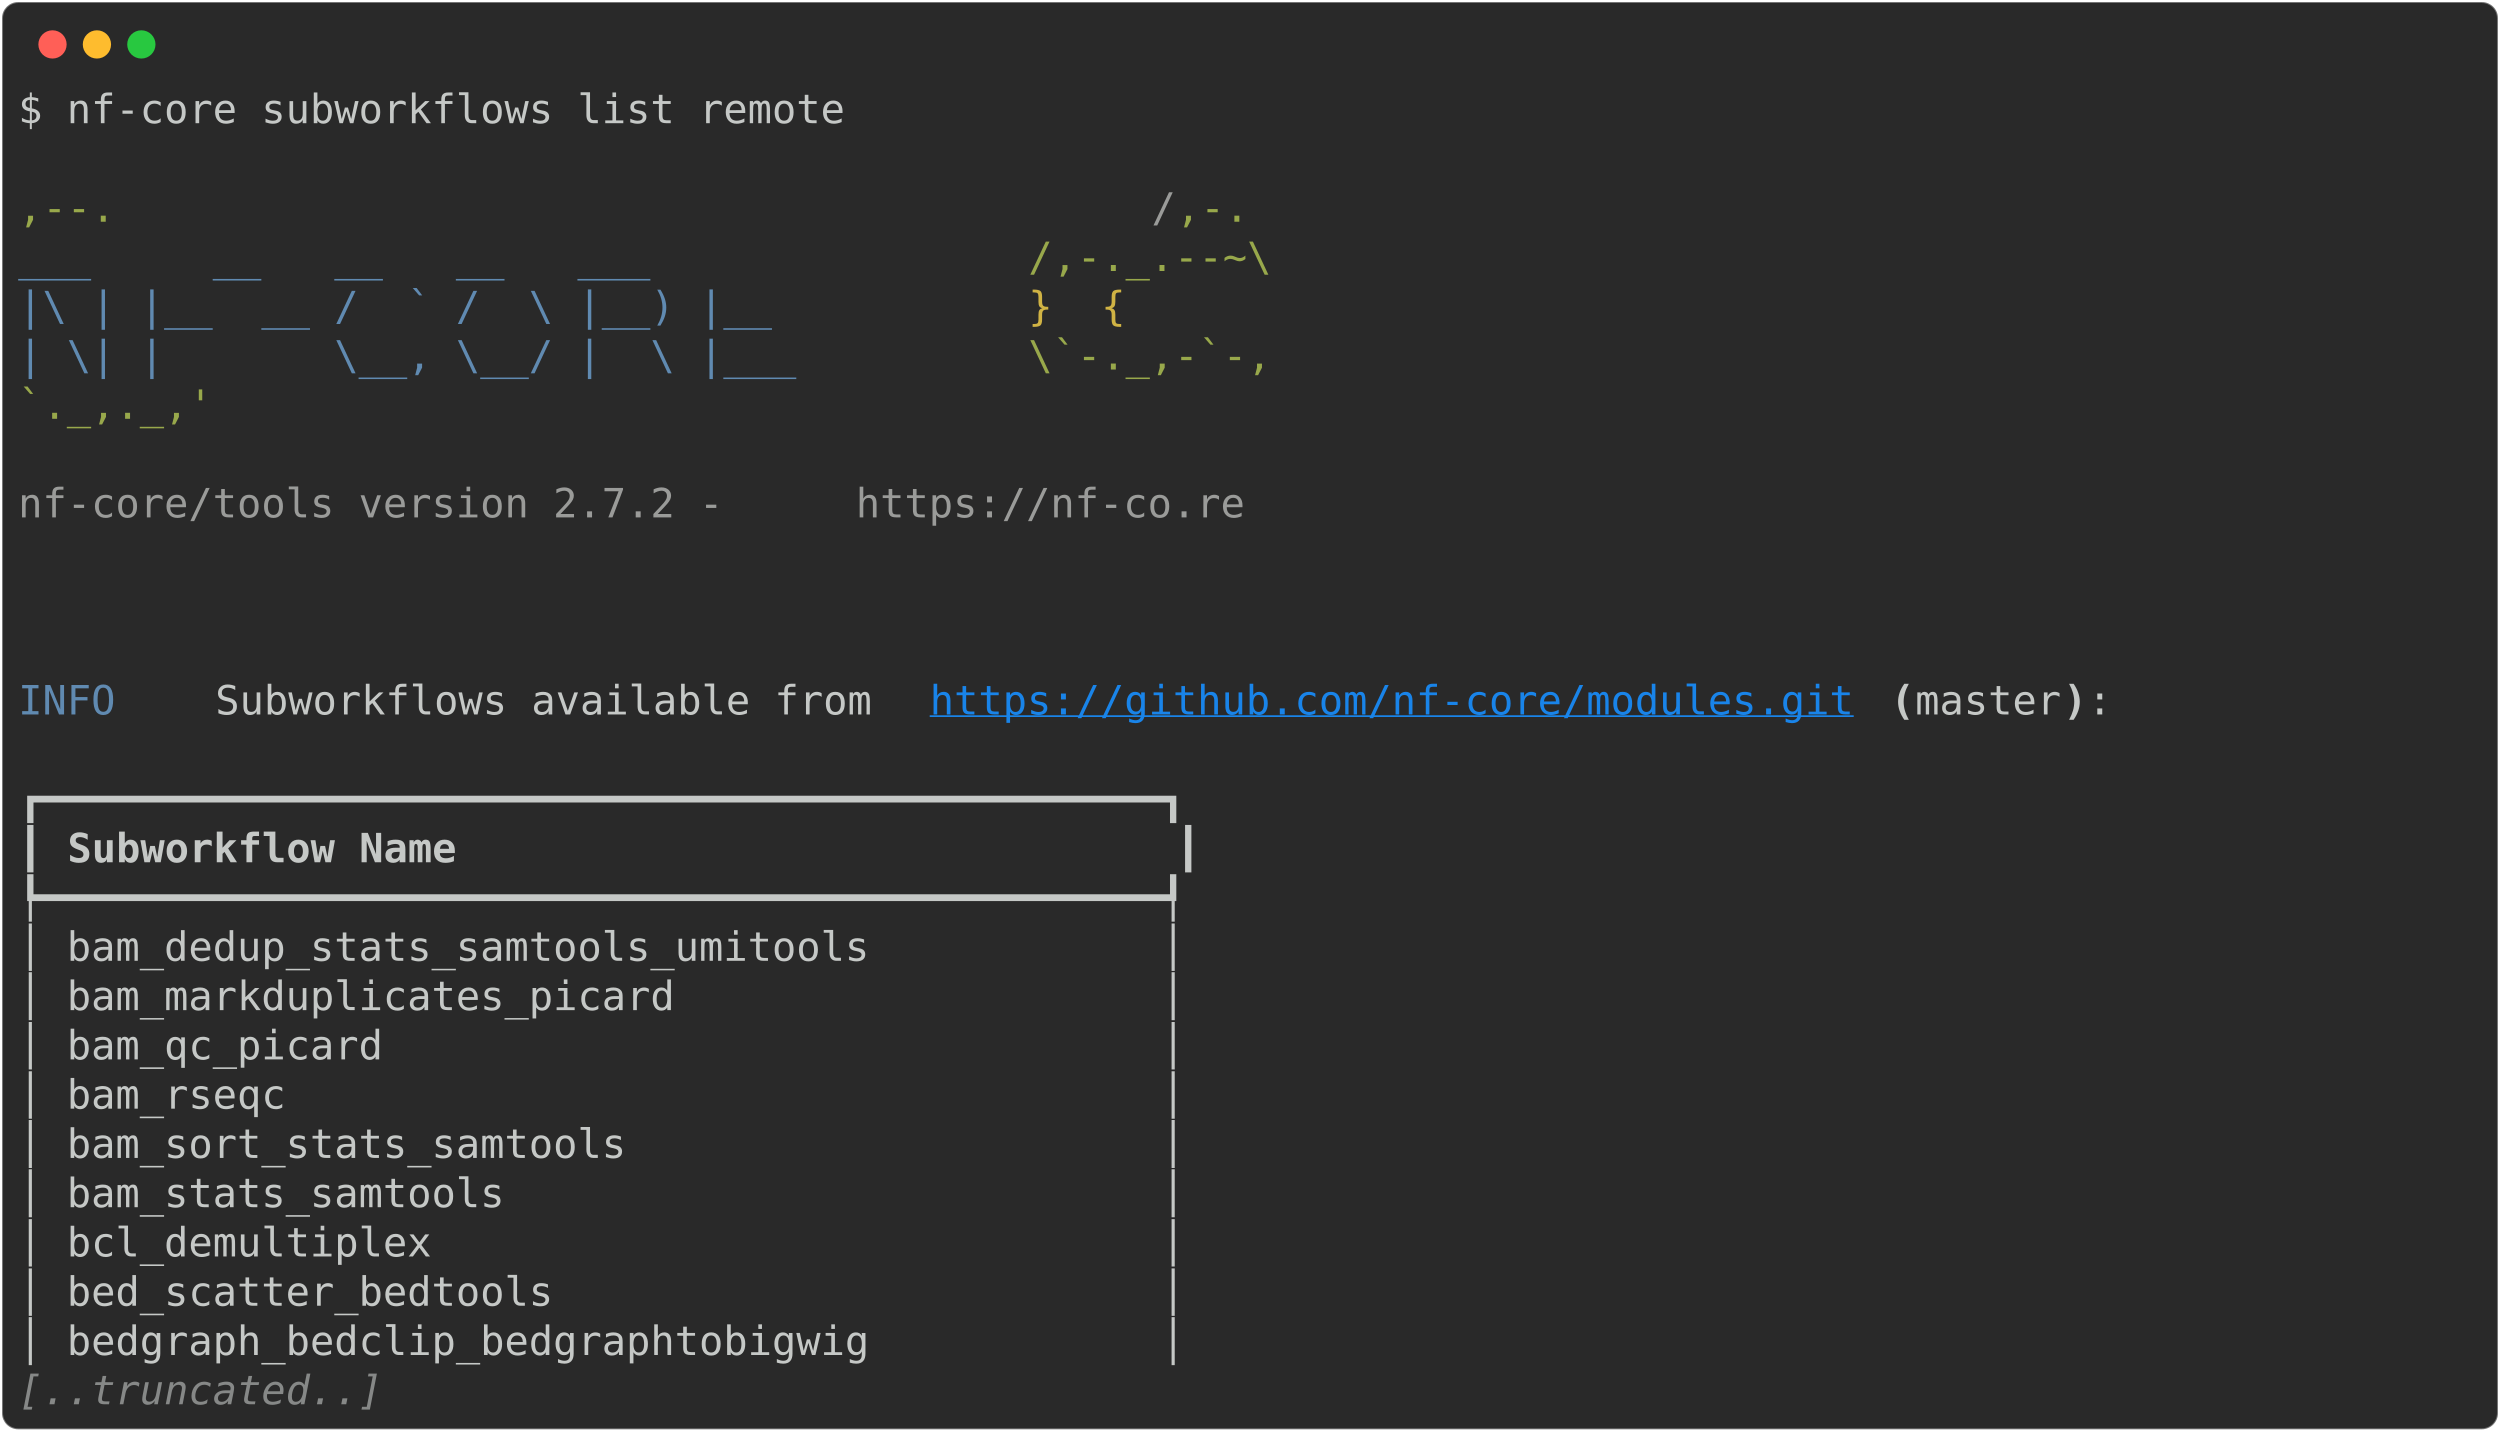
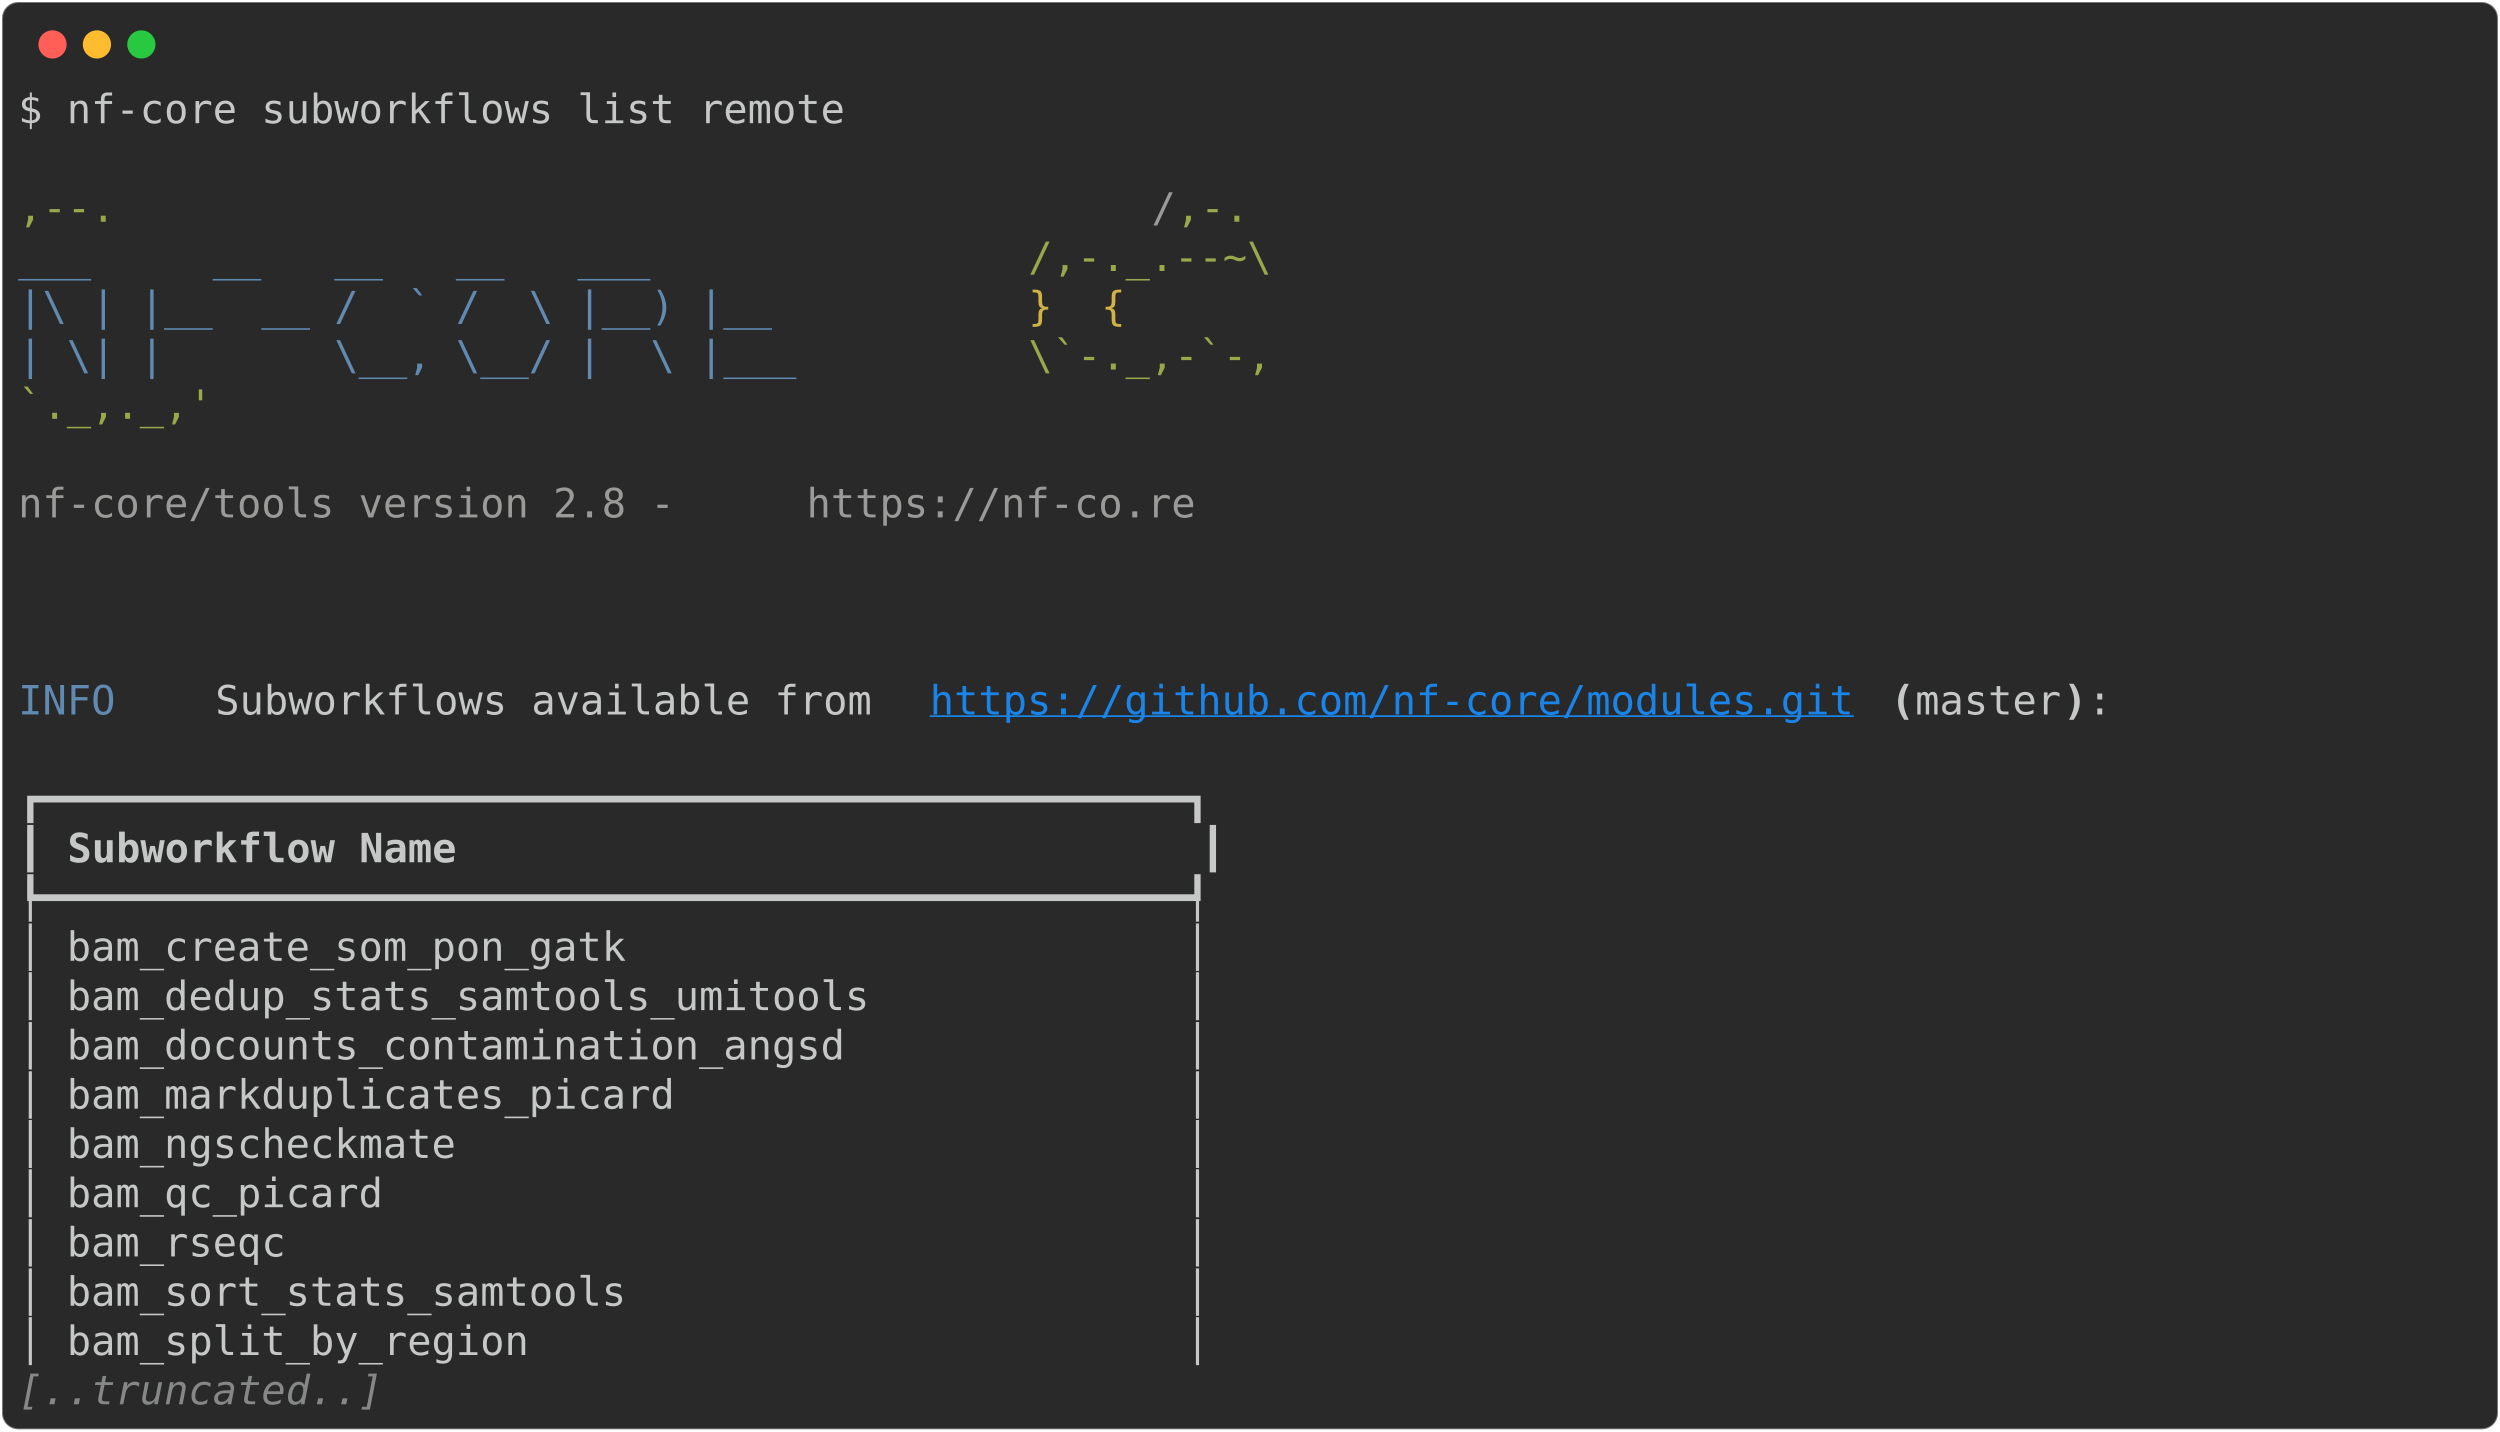
<svg xmlns="http://www.w3.org/2000/svg" class="rich-terminal" viewBox="0 0 1238 708.8">
  <style>

    @font-face {
        font-family: "Fira Code";
        src: local("FiraCode-Regular"),
                url("https://cdnjs.cloudflare.com/ajax/libs/firacode/6.2.0/woff2/FiraCode-Regular.woff2") format("woff2"),
                url("https://cdnjs.cloudflare.com/ajax/libs/firacode/6.2.0/woff/FiraCode-Regular.woff") format("woff");
        font-style: normal;
        font-weight: 400;
    }
    @font-face {
        font-family: "Fira Code";
        src: local("FiraCode-Bold"),
                url("https://cdnjs.cloudflare.com/ajax/libs/firacode/6.2.0/woff2/FiraCode-Bold.woff2") format("woff2"),
                url("https://cdnjs.cloudflare.com/ajax/libs/firacode/6.2.0/woff/FiraCode-Bold.woff") format("woff");
        font-style: bold;
        font-weight: 700;
    }

-     .terminal-4215096215-matrix {
+     .terminal-1279347052-matrix {
        font-family: Fira Code, monospace;
        font-size: 20px;
        line-height: 24.4px;
        font-variant-east-asian: full-width;
    }

-     .terminal-4215096215-title {
+     .terminal-1279347052-title {
        font-size: 18px;
        font-weight: bold;
        font-family: arial;
    }

-     .terminal-4215096215-r1 { fill: #c5c8c6 }
- .terminal-4215096215-r2 { fill: #98a84b }
- .terminal-4215096215-r3 { fill: #9a9b99 }
- .terminal-4215096215-r4 { fill: #608ab1 }
- .terminal-4215096215-r5 { fill: #d0b344 }
- .terminal-4215096215-r6 { fill: #1984e9;text-decoration: underline; }
- .terminal-4215096215-r7 { fill: #c5c8c6;font-weight: bold }
- .terminal-4215096215-r8 { fill: #868887;font-style: italic; }
+     .terminal-1279347052-r1 { fill: #c5c8c6 }
+ .terminal-1279347052-r2 { fill: #98a84b }
+ .terminal-1279347052-r3 { fill: #9a9b99 }
+ .terminal-1279347052-r4 { fill: #608ab1 }
+ .terminal-1279347052-r5 { fill: #d0b344 }
+ .terminal-1279347052-r6 { fill: #1984e9;text-decoration: underline; }
+ .terminal-1279347052-r7 { fill: #c5c8c6;font-weight: bold }
+ .terminal-1279347052-r8 { fill: #868887;font-style: italic; }
    </style>
  <defs>
-     <clipPath id="terminal-4215096215-clip-terminal">
+     <clipPath id="terminal-1279347052-clip-terminal">
      <rect x="0" y="0" width="1219.0" height="657.8" />
    </clipPath>
-     <clipPath id="terminal-4215096215-line-0">
+     <clipPath id="terminal-1279347052-line-0">
      <rect x="0" y="1.5" width="1220" height="24.65" />
    </clipPath>
-     <clipPath id="terminal-4215096215-line-1">
+     <clipPath id="terminal-1279347052-line-1">
      <rect x="0" y="25.9" width="1220" height="24.65" />
    </clipPath>
-     <clipPath id="terminal-4215096215-line-2">
+     <clipPath id="terminal-1279347052-line-2">
      <rect x="0" y="50.3" width="1220" height="24.65" />
    </clipPath>
-     <clipPath id="terminal-4215096215-line-3">
+     <clipPath id="terminal-1279347052-line-3">
      <rect x="0" y="74.7" width="1220" height="24.65" />
    </clipPath>
-     <clipPath id="terminal-4215096215-line-4">
+     <clipPath id="terminal-1279347052-line-4">
      <rect x="0" y="99.1" width="1220" height="24.65" />
    </clipPath>
-     <clipPath id="terminal-4215096215-line-5">
+     <clipPath id="terminal-1279347052-line-5">
      <rect x="0" y="123.5" width="1220" height="24.65" />
    </clipPath>
-     <clipPath id="terminal-4215096215-line-6">
+     <clipPath id="terminal-1279347052-line-6">
      <rect x="0" y="147.9" width="1220" height="24.65" />
    </clipPath>
-     <clipPath id="terminal-4215096215-line-7">
+     <clipPath id="terminal-1279347052-line-7">
      <rect x="0" y="172.3" width="1220" height="24.65" />
    </clipPath>
-     <clipPath id="terminal-4215096215-line-8">
+     <clipPath id="terminal-1279347052-line-8">
      <rect x="0" y="196.7" width="1220" height="24.65" />
    </clipPath>
-     <clipPath id="terminal-4215096215-line-9">
+     <clipPath id="terminal-1279347052-line-9">
      <rect x="0" y="221.1" width="1220" height="24.65" />
    </clipPath>
-     <clipPath id="terminal-4215096215-line-10">
+     <clipPath id="terminal-1279347052-line-10">
      <rect x="0" y="245.5" width="1220" height="24.65" />
    </clipPath>
-     <clipPath id="terminal-4215096215-line-11">
+     <clipPath id="terminal-1279347052-line-11">
      <rect x="0" y="269.9" width="1220" height="24.65" />
    </clipPath>
-     <clipPath id="terminal-4215096215-line-12">
+     <clipPath id="terminal-1279347052-line-12">
      <rect x="0" y="294.3" width="1220" height="24.65" />
    </clipPath>
-     <clipPath id="terminal-4215096215-line-13">
+     <clipPath id="terminal-1279347052-line-13">
      <rect x="0" y="318.7" width="1220" height="24.65" />
    </clipPath>
-     <clipPath id="terminal-4215096215-line-14">
+     <clipPath id="terminal-1279347052-line-14">
      <rect x="0" y="343.1" width="1220" height="24.65" />
    </clipPath>
-     <clipPath id="terminal-4215096215-line-15">
+     <clipPath id="terminal-1279347052-line-15">
      <rect x="0" y="367.5" width="1220" height="24.65" />
    </clipPath>
-     <clipPath id="terminal-4215096215-line-16">
+     <clipPath id="terminal-1279347052-line-16">
      <rect x="0" y="391.9" width="1220" height="24.65" />
    </clipPath>
-     <clipPath id="terminal-4215096215-line-17">
+     <clipPath id="terminal-1279347052-line-17">
      <rect x="0" y="416.3" width="1220" height="24.65" />
    </clipPath>
-     <clipPath id="terminal-4215096215-line-18">
+     <clipPath id="terminal-1279347052-line-18">
      <rect x="0" y="440.7" width="1220" height="24.65" />
    </clipPath>
-     <clipPath id="terminal-4215096215-line-19">
+     <clipPath id="terminal-1279347052-line-19">
      <rect x="0" y="465.1" width="1220" height="24.65" />
    </clipPath>
-     <clipPath id="terminal-4215096215-line-20">
+     <clipPath id="terminal-1279347052-line-20">
      <rect x="0" y="489.5" width="1220" height="24.65" />
    </clipPath>
-     <clipPath id="terminal-4215096215-line-21">
+     <clipPath id="terminal-1279347052-line-21">
      <rect x="0" y="513.9" width="1220" height="24.65" />
    </clipPath>
-     <clipPath id="terminal-4215096215-line-22">
+     <clipPath id="terminal-1279347052-line-22">
      <rect x="0" y="538.3" width="1220" height="24.65" />
    </clipPath>
-     <clipPath id="terminal-4215096215-line-23">
+     <clipPath id="terminal-1279347052-line-23">
      <rect x="0" y="562.7" width="1220" height="24.65" />
    </clipPath>
-     <clipPath id="terminal-4215096215-line-24">
+     <clipPath id="terminal-1279347052-line-24">
      <rect x="0" y="587.1" width="1220" height="24.65" />
    </clipPath>
-     <clipPath id="terminal-4215096215-line-25">
+     <clipPath id="terminal-1279347052-line-25">
      <rect x="0" y="611.5" width="1220" height="24.65" />
    </clipPath>
  </defs>
  <rect fill="#292929" stroke="rgba(255,255,255,0.35)" stroke-width="1" x="1" y="1" width="1236" height="706.8" rx="8" />
  <g transform="translate(26,22)">
    <circle cx="0" cy="0" r="7" fill="#ff5f57" />
    <circle cx="22" cy="0" r="7" fill="#febc2e" />
    <circle cx="44" cy="0" r="7" fill="#28c840" />
  </g>
-   <g transform="translate(9, 41)" clip-path="url(#terminal-4215096215-clip-terminal)">
-     <g class="terminal-4215096215-matrix">
-       <text class="terminal-4215096215-r1" x="0" y="20" textLength="414.8" clip-path="url(#terminal-4215096215-line-0)">$ nf-core subworkflows list remote</text>
-       <text class="terminal-4215096215-r1" x="1220" y="20" textLength="12.2" clip-path="url(#terminal-4215096215-line-0)">
- </text>
-       <text class="terminal-4215096215-r1" x="1220" y="44.4" textLength="12.2" clip-path="url(#terminal-4215096215-line-1)">
- </text>
-       <text class="terminal-4215096215-r2" x="0" y="68.8" textLength="561.2" clip-path="url(#terminal-4215096215-line-2)">                                          ,--.</text>
-       <text class="terminal-4215096215-r3" x="561.2" y="68.8" textLength="12.2" clip-path="url(#terminal-4215096215-line-2)">/</text>
-       <text class="terminal-4215096215-r2" x="573.4" y="68.8" textLength="36.6" clip-path="url(#terminal-4215096215-line-2)">,-.</text>
-       <text class="terminal-4215096215-r1" x="1220" y="68.8" textLength="12.2" clip-path="url(#terminal-4215096215-line-2)">
- </text>
-       <text class="terminal-4215096215-r4" x="0" y="93.2" textLength="500.2" clip-path="url(#terminal-4215096215-line-3)">          ___     __   __   __   ___     </text>
-       <text class="terminal-4215096215-r2" x="500.2" y="93.2" textLength="122" clip-path="url(#terminal-4215096215-line-3)">/,-._.--~\</text>
-       <text class="terminal-4215096215-r1" x="1220" y="93.2" textLength="12.2" clip-path="url(#terminal-4215096215-line-3)">
- </text>
-       <text class="terminal-4215096215-r4" x="0" y="117.6" textLength="500.2" clip-path="url(#terminal-4215096215-line-4)">    |\ | |__  __ /  ` /  \ |__) |__      </text>
-       <text class="terminal-4215096215-r5" x="500.2" y="117.6" textLength="85.4" clip-path="url(#terminal-4215096215-line-4)">   }  {</text>
-       <text class="terminal-4215096215-r1" x="1220" y="117.6" textLength="12.2" clip-path="url(#terminal-4215096215-line-4)">
- </text>
-       <text class="terminal-4215096215-r4" x="0" y="142" textLength="500.2" clip-path="url(#terminal-4215096215-line-5)">    | \| |       \__, \__/ |  \ |___     </text>
-       <text class="terminal-4215096215-r2" x="500.2" y="142" textLength="122" clip-path="url(#terminal-4215096215-line-5)">\`-._,-`-,</text>
-       <text class="terminal-4215096215-r1" x="1220" y="142" textLength="12.2" clip-path="url(#terminal-4215096215-line-5)">
- </text>
-       <text class="terminal-4215096215-r2" x="0" y="166.4" textLength="610" clip-path="url(#terminal-4215096215-line-6)">                                          `._,._,'</text>
-       <text class="terminal-4215096215-r1" x="1220" y="166.4" textLength="12.2" clip-path="url(#terminal-4215096215-line-6)">
- </text>
-       <text class="terminal-4215096215-r1" x="1220" y="190.8" textLength="12.2" clip-path="url(#terminal-4215096215-line-7)">
- </text>
-       <text class="terminal-4215096215-r3" x="0" y="215.2" textLength="414.8" clip-path="url(#terminal-4215096215-line-8)">    nf-core/tools version 2.7.2 - </text>
-       <text class="terminal-4215096215-r3" x="414.8" y="215.2" textLength="195.2" clip-path="url(#terminal-4215096215-line-8)">https://nf-co.re</text>
-       <text class="terminal-4215096215-r1" x="1220" y="215.2" textLength="12.2" clip-path="url(#terminal-4215096215-line-8)">
- </text>
-       <text class="terminal-4215096215-r1" x="1220" y="239.6" textLength="12.2" clip-path="url(#terminal-4215096215-line-9)">
- </text>
-       <text class="terminal-4215096215-r1" x="1220" y="264" textLength="12.2" clip-path="url(#terminal-4215096215-line-10)">
- </text>
-       <text class="terminal-4215096215-r1" x="1220" y="288.4" textLength="12.2" clip-path="url(#terminal-4215096215-line-11)">
- </text>
-       <text class="terminal-4215096215-r4" x="0" y="312.8" textLength="97.6" clip-path="url(#terminal-4215096215-line-12)">INFO    </text>
-       <text class="terminal-4215096215-r1" x="97.6" y="312.8" textLength="353.8" clip-path="url(#terminal-4215096215-line-12)"> Subworkflows available from </text>
-       <text class="terminal-4215096215-r6" x="451.4" y="312.8" textLength="463.6" clip-path="url(#terminal-4215096215-line-12)">https://github.com/nf-core/modules.git</text>
-       <text class="terminal-4215096215-r7" x="927.2" y="312.8" textLength="12.2" clip-path="url(#terminal-4215096215-line-12)">(</text>
-       <text class="terminal-4215096215-r1" x="939.4" y="312.8" textLength="73.2" clip-path="url(#terminal-4215096215-line-12)">master</text>
-       <text class="terminal-4215096215-r7" x="1012.6" y="312.8" textLength="12.2" clip-path="url(#terminal-4215096215-line-12)">)</text>
-       <text class="terminal-4215096215-r1" x="1024.8" y="312.8" textLength="195.2" clip-path="url(#terminal-4215096215-line-12)">:               </text>
-       <text class="terminal-4215096215-r1" x="1220" y="312.8" textLength="12.2" clip-path="url(#terminal-4215096215-line-12)">
- </text>
-       <text class="terminal-4215096215-r1" x="1220" y="337.2" textLength="12.2" clip-path="url(#terminal-4215096215-line-13)">
- </text>
-       <text class="terminal-4215096215-r1" x="0" y="361.6" textLength="585.6" clip-path="url(#terminal-4215096215-line-14)">┏━━━━━━━━━━━━━━━━━━━━━━━━━━━━━━━━━━━━━━━━━━━━━━┓</text>
-       <text class="terminal-4215096215-r1" x="1220" y="361.6" textLength="12.2" clip-path="url(#terminal-4215096215-line-14)">
- </text>
-       <text class="terminal-4215096215-r1" x="0" y="386" textLength="12.2" clip-path="url(#terminal-4215096215-line-15)">┃</text>
-       <text class="terminal-4215096215-r7" x="24.4" y="386" textLength="536.8" clip-path="url(#terminal-4215096215-line-15)">Subworkflow Name                            </text>
-       <text class="terminal-4215096215-r1" x="573.4" y="386" textLength="12.2" clip-path="url(#terminal-4215096215-line-15)">┃</text>
-       <text class="terminal-4215096215-r1" x="1220" y="386" textLength="12.2" clip-path="url(#terminal-4215096215-line-15)">
- </text>
-       <text class="terminal-4215096215-r1" x="0" y="410.4" textLength="585.6" clip-path="url(#terminal-4215096215-line-16)">┡━━━━━━━━━━━━━━━━━━━━━━━━━━━━━━━━━━━━━━━━━━━━━━┩</text>
-       <text class="terminal-4215096215-r1" x="1220" y="410.4" textLength="12.2" clip-path="url(#terminal-4215096215-line-16)">
- </text>
-       <text class="terminal-4215096215-r1" x="0" y="434.8" textLength="585.6" clip-path="url(#terminal-4215096215-line-17)">│ bam_dedup_stats_samtools_umitools            │</text>
-       <text class="terminal-4215096215-r1" x="1220" y="434.8" textLength="12.2" clip-path="url(#terminal-4215096215-line-17)">
- </text>
-       <text class="terminal-4215096215-r1" x="0" y="459.2" textLength="585.6" clip-path="url(#terminal-4215096215-line-18)">│ bam_markduplicates_picard                    │</text>
-       <text class="terminal-4215096215-r1" x="1220" y="459.2" textLength="12.2" clip-path="url(#terminal-4215096215-line-18)">
- </text>
-       <text class="terminal-4215096215-r1" x="0" y="483.6" textLength="585.6" clip-path="url(#terminal-4215096215-line-19)">│ bam_qc_picard                                │</text>
-       <text class="terminal-4215096215-r1" x="1220" y="483.6" textLength="12.2" clip-path="url(#terminal-4215096215-line-19)">
- </text>
-       <text class="terminal-4215096215-r1" x="0" y="508" textLength="585.6" clip-path="url(#terminal-4215096215-line-20)">│ bam_rseqc                                    │</text>
-       <text class="terminal-4215096215-r1" x="1220" y="508" textLength="12.2" clip-path="url(#terminal-4215096215-line-20)">
- </text>
-       <text class="terminal-4215096215-r1" x="0" y="532.4" textLength="585.6" clip-path="url(#terminal-4215096215-line-21)">│ bam_sort_stats_samtools                      │</text>
-       <text class="terminal-4215096215-r1" x="1220" y="532.4" textLength="12.2" clip-path="url(#terminal-4215096215-line-21)">
- </text>
-       <text class="terminal-4215096215-r1" x="0" y="556.8" textLength="585.6" clip-path="url(#terminal-4215096215-line-22)">│ bam_stats_samtools                           │</text>
-       <text class="terminal-4215096215-r1" x="1220" y="556.8" textLength="12.2" clip-path="url(#terminal-4215096215-line-22)">
- </text>
-       <text class="terminal-4215096215-r1" x="0" y="581.2" textLength="585.6" clip-path="url(#terminal-4215096215-line-23)">│ bcl_demultiplex                              │</text>
-       <text class="terminal-4215096215-r1" x="1220" y="581.2" textLength="12.2" clip-path="url(#terminal-4215096215-line-23)">
- </text>
-       <text class="terminal-4215096215-r1" x="0" y="605.6" textLength="585.6" clip-path="url(#terminal-4215096215-line-24)">│ bed_scatter_bedtools                         │</text>
-       <text class="terminal-4215096215-r1" x="1220" y="605.6" textLength="12.2" clip-path="url(#terminal-4215096215-line-24)">
- </text>
-       <text class="terminal-4215096215-r1" x="0" y="630" textLength="585.6" clip-path="url(#terminal-4215096215-line-25)">│ bedgraph_bedclip_bedgraphtobigwig            │</text>
-       <text class="terminal-4215096215-r1" x="1220" y="630" textLength="12.2" clip-path="url(#terminal-4215096215-line-25)">
- </text>
-       <text class="terminal-4215096215-r8" x="0" y="654.4" textLength="183" clip-path="url(#terminal-4215096215-line-26)">[..truncated..]</text>
-       <text class="terminal-4215096215-r1" x="1220" y="654.4" textLength="12.2" clip-path="url(#terminal-4215096215-line-26)">
+   <g transform="translate(9, 41)" clip-path="url(#terminal-1279347052-clip-terminal)">
+     <g class="terminal-1279347052-matrix">
+       <text class="terminal-1279347052-r1" x="0" y="20" textLength="414.8" clip-path="url(#terminal-1279347052-line-0)">$ nf-core subworkflows list remote</text>
+       <text class="terminal-1279347052-r1" x="1220" y="20" textLength="12.2" clip-path="url(#terminal-1279347052-line-0)">
+ </text>
+       <text class="terminal-1279347052-r1" x="1220" y="44.4" textLength="12.2" clip-path="url(#terminal-1279347052-line-1)">
+ </text>
+       <text class="terminal-1279347052-r2" x="0" y="68.8" textLength="561.2" clip-path="url(#terminal-1279347052-line-2)">                                          ,--.</text>
+       <text class="terminal-1279347052-r3" x="561.2" y="68.8" textLength="12.2" clip-path="url(#terminal-1279347052-line-2)">/</text>
+       <text class="terminal-1279347052-r2" x="573.4" y="68.8" textLength="36.6" clip-path="url(#terminal-1279347052-line-2)">,-.</text>
+       <text class="terminal-1279347052-r1" x="1220" y="68.8" textLength="12.2" clip-path="url(#terminal-1279347052-line-2)">
+ </text>
+       <text class="terminal-1279347052-r4" x="0" y="93.2" textLength="500.2" clip-path="url(#terminal-1279347052-line-3)">          ___     __   __   __   ___     </text>
+       <text class="terminal-1279347052-r2" x="500.2" y="93.2" textLength="122" clip-path="url(#terminal-1279347052-line-3)">/,-._.--~\</text>
+       <text class="terminal-1279347052-r1" x="1220" y="93.2" textLength="12.2" clip-path="url(#terminal-1279347052-line-3)">
+ </text>
+       <text class="terminal-1279347052-r4" x="0" y="117.6" textLength="500.2" clip-path="url(#terminal-1279347052-line-4)">    |\ | |__  __ /  ` /  \ |__) |__      </text>
+       <text class="terminal-1279347052-r5" x="500.2" y="117.6" textLength="85.4" clip-path="url(#terminal-1279347052-line-4)">   }  {</text>
+       <text class="terminal-1279347052-r1" x="1220" y="117.6" textLength="12.2" clip-path="url(#terminal-1279347052-line-4)">
+ </text>
+       <text class="terminal-1279347052-r4" x="0" y="142" textLength="500.2" clip-path="url(#terminal-1279347052-line-5)">    | \| |       \__, \__/ |  \ |___     </text>
+       <text class="terminal-1279347052-r2" x="500.2" y="142" textLength="122" clip-path="url(#terminal-1279347052-line-5)">\`-._,-`-,</text>
+       <text class="terminal-1279347052-r1" x="1220" y="142" textLength="12.2" clip-path="url(#terminal-1279347052-line-5)">
+ </text>
+       <text class="terminal-1279347052-r2" x="0" y="166.4" textLength="610" clip-path="url(#terminal-1279347052-line-6)">                                          `._,._,'</text>
+       <text class="terminal-1279347052-r1" x="1220" y="166.4" textLength="12.2" clip-path="url(#terminal-1279347052-line-6)">
+ </text>
+       <text class="terminal-1279347052-r1" x="1220" y="190.8" textLength="12.2" clip-path="url(#terminal-1279347052-line-7)">
+ </text>
+       <text class="terminal-1279347052-r3" x="0" y="215.2" textLength="390.4" clip-path="url(#terminal-1279347052-line-8)">    nf-core/tools version 2.8 - </text>
+       <text class="terminal-1279347052-r3" x="390.4" y="215.2" textLength="195.2" clip-path="url(#terminal-1279347052-line-8)">https://nf-co.re</text>
+       <text class="terminal-1279347052-r1" x="1220" y="215.2" textLength="12.2" clip-path="url(#terminal-1279347052-line-8)">
+ </text>
+       <text class="terminal-1279347052-r1" x="1220" y="239.6" textLength="12.2" clip-path="url(#terminal-1279347052-line-9)">
+ </text>
+       <text class="terminal-1279347052-r1" x="1220" y="264" textLength="12.2" clip-path="url(#terminal-1279347052-line-10)">
+ </text>
+       <text class="terminal-1279347052-r1" x="1220" y="288.4" textLength="12.2" clip-path="url(#terminal-1279347052-line-11)">
+ </text>
+       <text class="terminal-1279347052-r4" x="0" y="312.8" textLength="97.6" clip-path="url(#terminal-1279347052-line-12)">INFO    </text>
+       <text class="terminal-1279347052-r1" x="97.6" y="312.8" textLength="353.8" clip-path="url(#terminal-1279347052-line-12)"> Subworkflows available from </text>
+       <text class="terminal-1279347052-r6" x="451.4" y="312.8" textLength="463.6" clip-path="url(#terminal-1279347052-line-12)">https://github.com/nf-core/modules.git</text>
+       <text class="terminal-1279347052-r7" x="927.2" y="312.8" textLength="12.2" clip-path="url(#terminal-1279347052-line-12)">(</text>
+       <text class="terminal-1279347052-r1" x="939.4" y="312.8" textLength="73.2" clip-path="url(#terminal-1279347052-line-12)">master</text>
+       <text class="terminal-1279347052-r7" x="1012.6" y="312.8" textLength="12.2" clip-path="url(#terminal-1279347052-line-12)">)</text>
+       <text class="terminal-1279347052-r1" x="1024.8" y="312.8" textLength="195.2" clip-path="url(#terminal-1279347052-line-12)">:               </text>
+       <text class="terminal-1279347052-r1" x="1220" y="312.8" textLength="12.2" clip-path="url(#terminal-1279347052-line-12)">
+ </text>
+       <text class="terminal-1279347052-r1" x="1220" y="337.2" textLength="12.2" clip-path="url(#terminal-1279347052-line-13)">
+ </text>
+       <text class="terminal-1279347052-r1" x="0" y="361.6" textLength="597.8" clip-path="url(#terminal-1279347052-line-14)">┏━━━━━━━━━━━━━━━━━━━━━━━━━━━━━━━━━━━━━━━━━━━━━━━┓</text>
+       <text class="terminal-1279347052-r1" x="1220" y="361.6" textLength="12.2" clip-path="url(#terminal-1279347052-line-14)">
+ </text>
+       <text class="terminal-1279347052-r1" x="0" y="386" textLength="12.2" clip-path="url(#terminal-1279347052-line-15)">┃</text>
+       <text class="terminal-1279347052-r7" x="24.4" y="386" textLength="549" clip-path="url(#terminal-1279347052-line-15)">Subworkflow Name                             </text>
+       <text class="terminal-1279347052-r1" x="585.6" y="386" textLength="12.2" clip-path="url(#terminal-1279347052-line-15)">┃</text>
+       <text class="terminal-1279347052-r1" x="1220" y="386" textLength="12.2" clip-path="url(#terminal-1279347052-line-15)">
+ </text>
+       <text class="terminal-1279347052-r1" x="0" y="410.4" textLength="597.8" clip-path="url(#terminal-1279347052-line-16)">┡━━━━━━━━━━━━━━━━━━━━━━━━━━━━━━━━━━━━━━━━━━━━━━━┩</text>
+       <text class="terminal-1279347052-r1" x="1220" y="410.4" textLength="12.2" clip-path="url(#terminal-1279347052-line-16)">
+ </text>
+       <text class="terminal-1279347052-r1" x="0" y="434.8" textLength="597.8" clip-path="url(#terminal-1279347052-line-17)">│ bam_create_som_pon_gatk                       │</text>
+       <text class="terminal-1279347052-r1" x="1220" y="434.8" textLength="12.2" clip-path="url(#terminal-1279347052-line-17)">
+ </text>
+       <text class="terminal-1279347052-r1" x="0" y="459.2" textLength="597.8" clip-path="url(#terminal-1279347052-line-18)">│ bam_dedup_stats_samtools_umitools             │</text>
+       <text class="terminal-1279347052-r1" x="1220" y="459.2" textLength="12.2" clip-path="url(#terminal-1279347052-line-18)">
+ </text>
+       <text class="terminal-1279347052-r1" x="0" y="483.6" textLength="597.8" clip-path="url(#terminal-1279347052-line-19)">│ bam_docounts_contamination_angsd              │</text>
+       <text class="terminal-1279347052-r1" x="1220" y="483.6" textLength="12.2" clip-path="url(#terminal-1279347052-line-19)">
+ </text>
+       <text class="terminal-1279347052-r1" x="0" y="508" textLength="597.8" clip-path="url(#terminal-1279347052-line-20)">│ bam_markduplicates_picard                     │</text>
+       <text class="terminal-1279347052-r1" x="1220" y="508" textLength="12.2" clip-path="url(#terminal-1279347052-line-20)">
+ </text>
+       <text class="terminal-1279347052-r1" x="0" y="532.4" textLength="597.8" clip-path="url(#terminal-1279347052-line-21)">│ bam_ngscheckmate                              │</text>
+       <text class="terminal-1279347052-r1" x="1220" y="532.4" textLength="12.2" clip-path="url(#terminal-1279347052-line-21)">
+ </text>
+       <text class="terminal-1279347052-r1" x="0" y="556.8" textLength="597.8" clip-path="url(#terminal-1279347052-line-22)">│ bam_qc_picard                                 │</text>
+       <text class="terminal-1279347052-r1" x="1220" y="556.8" textLength="12.2" clip-path="url(#terminal-1279347052-line-22)">
+ </text>
+       <text class="terminal-1279347052-r1" x="0" y="581.2" textLength="597.8" clip-path="url(#terminal-1279347052-line-23)">│ bam_rseqc                                     │</text>
+       <text class="terminal-1279347052-r1" x="1220" y="581.2" textLength="12.2" clip-path="url(#terminal-1279347052-line-23)">
+ </text>
+       <text class="terminal-1279347052-r1" x="0" y="605.6" textLength="597.8" clip-path="url(#terminal-1279347052-line-24)">│ bam_sort_stats_samtools                       │</text>
+       <text class="terminal-1279347052-r1" x="1220" y="605.6" textLength="12.2" clip-path="url(#terminal-1279347052-line-24)">
+ </text>
+       <text class="terminal-1279347052-r1" x="0" y="630" textLength="597.8" clip-path="url(#terminal-1279347052-line-25)">│ bam_split_by_region                           │</text>
+       <text class="terminal-1279347052-r1" x="1220" y="630" textLength="12.2" clip-path="url(#terminal-1279347052-line-25)">
+ </text>
+       <text class="terminal-1279347052-r8" x="0" y="654.4" textLength="183" clip-path="url(#terminal-1279347052-line-26)">[..truncated..]</text>
+       <text class="terminal-1279347052-r1" x="1220" y="654.4" textLength="12.2" clip-path="url(#terminal-1279347052-line-26)">
</text>
    </g>
  </g>
</svg>
